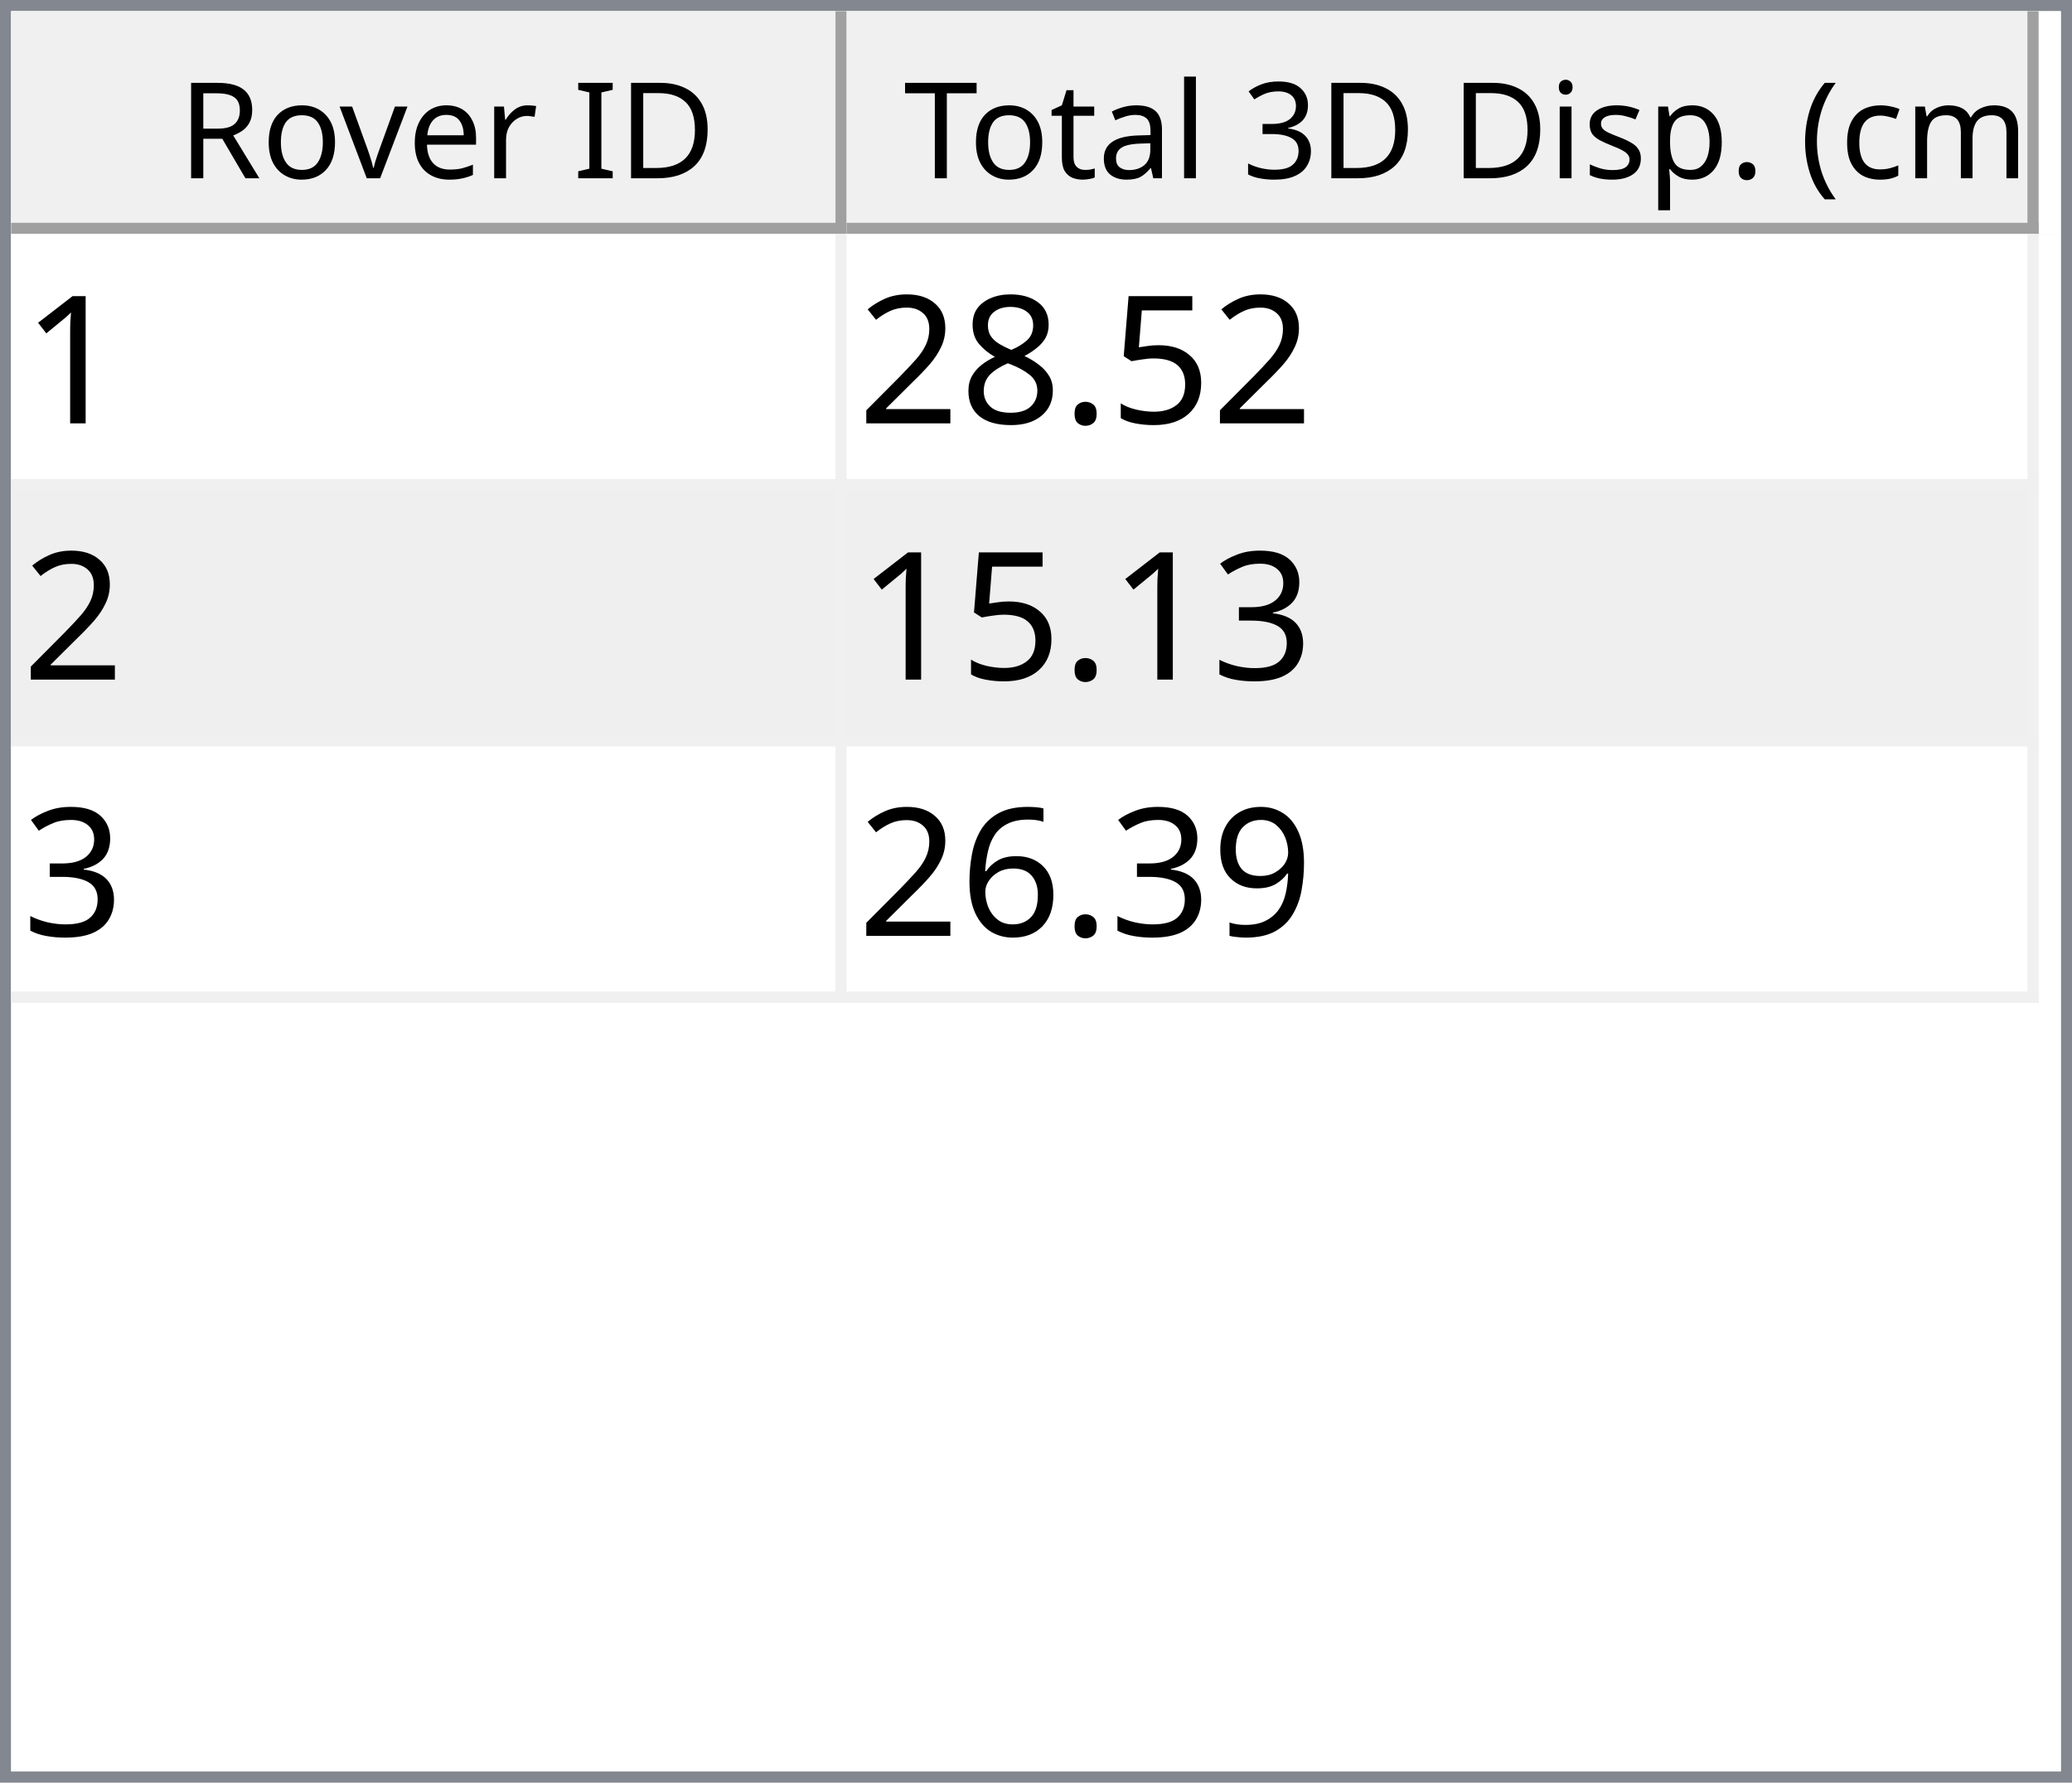
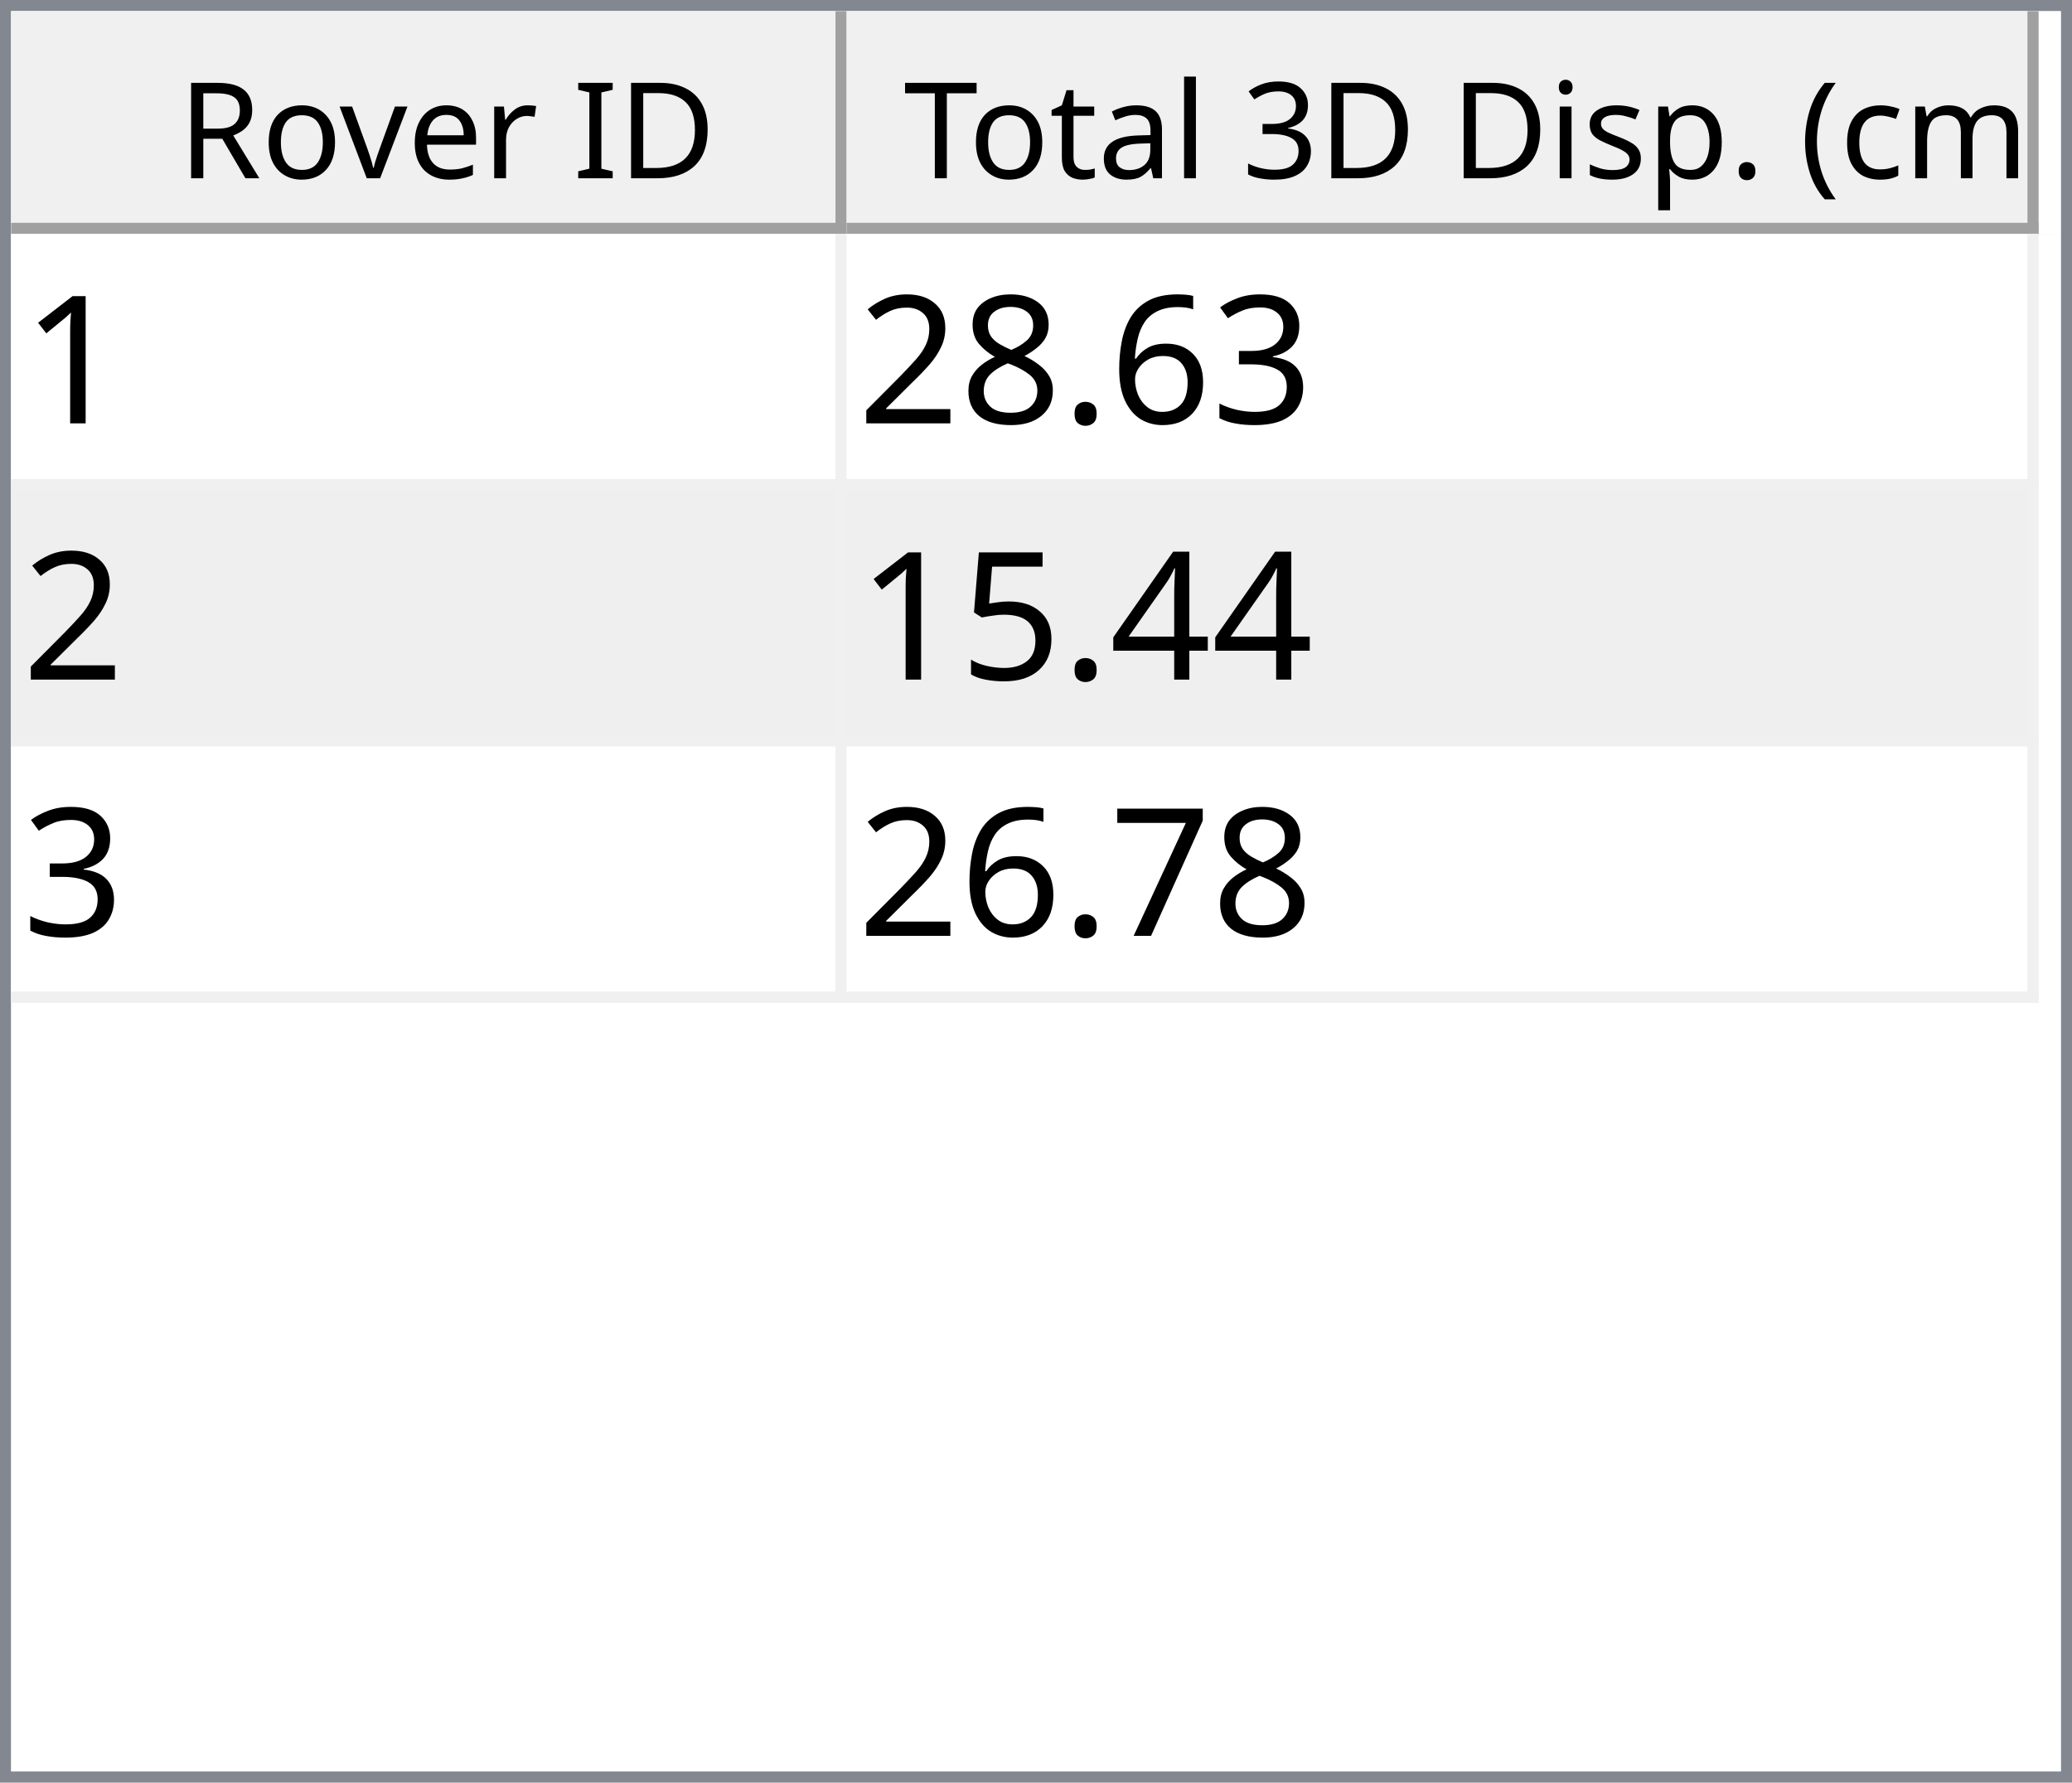
<svg xmlns="http://www.w3.org/2000/svg" style="fill-opacity:1; color-rendering:auto; color-interpolation:auto; text-rendering:auto; stroke:black; stroke-linecap:square; stroke-miterlimit:10; shape-rendering:auto; stroke-opacity:1; fill:black; stroke-dasharray:none; font-weight:normal; stroke-width:1; font-family:'Dialog'; font-style:normal; stroke-linejoin:miter; font-size:12px; stroke-dashoffset:0; image-rendering:auto;" width="186" height="160">
  <defs id="genericDefs" />
  <g>
    <defs id="defs1">
      <clipPath clipPathUnits="userSpaceOnUse" id="clipPath1">
        <path d="M0 0 L186 0 L186 160 L0 160 L0 0 Z" />
      </clipPath>
      <clipPath clipPathUnits="userSpaceOnUse" id="clipPath2">
        <path d="M0 0 L0 160 L186 160 L186 0 Z" />
      </clipPath>
      <clipPath clipPathUnits="userSpaceOnUse" id="clipPath3">
        <path d="M0 0 L0 20 L184 20 L184 0 Z" />
      </clipPath>
      <clipPath clipPathUnits="userSpaceOnUse" id="clipPath4">
        <path d="M0 0 L0 20 L75 20 L75 0 Z" />
      </clipPath>
      <clipPath clipPathUnits="userSpaceOnUse" id="clipPath5">
        <path d="M1 1 L1 19 L74 19 L74 1 Z" />
      </clipPath>
      <clipPath clipPathUnits="userSpaceOnUse" id="clipPath6">
        <path d="M0 0 L0 18 L73 18 L73 0 Z" />
      </clipPath>
      <clipPath clipPathUnits="userSpaceOnUse" id="clipPath7">
        <path d="M-0.5 -0.5 L-0.5 19.5 L74.5 19.5 L74.5 -0.5 Z" />
      </clipPath>
      <clipPath clipPathUnits="userSpaceOnUse" id="clipPath8">
        <path d="M0 0 L0 20 L107 20 L107 0 Z" />
      </clipPath>
      <clipPath clipPathUnits="userSpaceOnUse" id="clipPath9">
        <path d="M1 1 L1 19 L106 19 L106 1 Z" />
      </clipPath>
      <clipPath clipPathUnits="userSpaceOnUse" id="clipPath10">
        <path d="M0 0 L0 18 L105 18 L105 0 Z" />
      </clipPath>
      <clipPath clipPathUnits="userSpaceOnUse" id="clipPath11">
        <path d="M-0.5 -0.5 L-0.5 19.5 L106.5 19.5 L106.5 -0.5 Z" />
      </clipPath>
      <clipPath clipPathUnits="userSpaceOnUse" id="clipPath12">
        <path d="M0 0 L0 138 L184 138 L184 0 Z" />
      </clipPath>
      <clipPath clipPathUnits="userSpaceOnUse" id="clipPath13">
        <path d="M0 0 L0 69 L182 69 L182 0 Z" />
      </clipPath>
      <clipPath clipPathUnits="userSpaceOnUse" id="clipPath14">
        <path d="M-0.5 -0.5 L-0.5 68.5 L181.5 68.5 L181.5 -0.5 Z" />
      </clipPath>
      <clipPath clipPathUnits="userSpaceOnUse" id="clipPath15">
        <path d="M0 0 L0 22 L74 22 L74 0 Z" />
      </clipPath>
      <clipPath clipPathUnits="userSpaceOnUse" id="clipPath16">
        <path d="M0 0 L0 22 L106 22 L106 0 Z" />
      </clipPath>
      <font horiz-adv-x="64.551" id="font1">
        <font-face ascent="107.91" descent="25.098" units-per-em="100" style="font-style:normal; font-family:Segoe UI; font-weight:normal;" />
        <missing-glyph horiz-adv-x="64.551" d="M8.109 0 L8.109 68.266 L56.453 68.266 L56.453 0 L8.109 0 ZM15.328 7.234 L49.219 7.234 L49.219 61.031 L15.328 61.031 L15.328 7.234 Z" />
        <glyph unicode="D" horiz-adv-x="70.117" d="M9.188 0 L9.188 70.016 L28.516 70.016 Q65.531 70.016 65.531 35.891 Q65.531 19.672 55.25 9.836 Q44.969 0 27.734 0 L9.188 0 ZM17.391 62.594 L17.391 7.422 L27.828 7.422 Q41.609 7.422 49.273 14.797 Q56.938 22.172 56.938 35.688 Q56.938 62.594 28.328 62.594 L17.391 62.594 Z" />
        <glyph unicode="I" horiz-adv-x="26.611" d="M17.391 0 L9.188 0 L9.188 70.016 L17.391 70.016 L17.391 0 Z" />
        <glyph unicode=" " horiz-adv-x="27.393" d="" />
        <glyph unicode="r" horiz-adv-x="34.766" d="M34.188 41.891 Q32.078 43.5 28.125 43.5 Q23 43.5 19.555 38.672 Q16.109 33.844 16.109 25.484 L16.109 0 L8.109 0 L8.109 50 L16.109 50 L16.109 39.703 L16.312 39.703 Q18.016 44.969 21.531 47.922 Q25.047 50.875 29.391 50.875 Q32.516 50.875 34.188 50.203 L34.188 41.891 Z" />
        <glyph unicode="e" horiz-adv-x="52.295" d="M48.297 23 L12.984 23 Q13.188 14.656 17.484 10.109 Q21.781 5.562 29.297 5.562 Q37.75 5.562 44.828 11.141 L44.828 3.609 Q38.234 -1.172 27.391 -1.172 Q16.797 -1.172 10.742 5.641 Q4.688 12.453 4.688 24.812 Q4.688 36.469 11.305 43.82 Q17.922 51.172 27.734 51.172 Q37.547 51.172 42.922 44.828 Q48.297 38.484 48.297 27.203 L48.297 23 ZM40.094 29.781 Q40.047 36.719 36.75 40.578 Q33.453 44.438 27.594 44.438 Q21.922 44.438 17.969 40.383 Q14.016 36.328 13.094 29.781 L40.094 29.781 Z" />
        <glyph unicode="v" horiz-adv-x="47.9" d="M47.406 50 L27.484 0 L19.625 0 L0.688 50 L9.469 50 L22.172 13.672 Q23.578 9.672 23.922 6.688 L24.125 6.688 Q24.609 10.453 25.688 13.484 L38.969 50 L47.406 50 Z" />
        <glyph unicode="o" horiz-adv-x="58.594" d="M29 -1.172 Q17.922 -1.172 11.305 5.836 Q4.688 12.844 4.688 24.422 Q4.688 37.016 11.57 44.094 Q18.453 51.172 30.172 51.172 Q41.359 51.172 47.633 44.289 Q53.906 37.406 53.906 25.203 Q53.906 13.234 47.141 6.031 Q40.375 -1.172 29 -1.172 ZM29.594 44.438 Q21.875 44.438 17.383 39.188 Q12.891 33.938 12.891 24.703 Q12.891 15.828 17.43 10.695 Q21.969 5.562 29.594 5.562 Q37.359 5.562 41.531 10.594 Q45.703 15.625 45.703 24.906 Q45.703 34.281 41.531 39.359 Q37.359 44.438 29.594 44.438 Z" />
        <glyph unicode="R" horiz-adv-x="59.814" d="M59.375 0 L49.609 0 L37.891 19.625 Q36.281 22.359 34.766 24.289 Q33.25 26.219 31.664 27.438 Q30.078 28.656 28.25 29.219 Q26.422 29.781 24.125 29.781 L17.391 29.781 L17.391 0 L9.188 0 L9.188 70.016 L30.078 70.016 Q34.672 70.016 38.555 68.867 Q42.438 67.719 45.289 65.375 Q48.141 63.031 49.758 59.547 Q51.375 56.062 51.375 51.375 Q51.375 47.703 50.273 44.656 Q49.172 41.609 47.148 39.211 Q45.125 36.812 42.266 35.133 Q39.406 33.453 35.844 32.516 L35.844 32.328 Q37.594 31.547 38.891 30.547 Q40.188 29.547 41.359 28.18 Q42.531 26.812 43.68 25.078 Q44.828 23.344 46.234 21.047 L59.375 0 ZM17.391 62.594 L17.391 37.203 L28.516 37.203 Q31.594 37.203 34.203 38.133 Q36.812 39.062 38.719 40.797 Q40.625 42.531 41.703 45.047 Q42.781 47.562 42.781 50.688 Q42.781 56.297 39.141 59.445 Q35.5 62.594 28.609 62.594 L17.391 62.594 Z" />
        <glyph unicode=")" horiz-adv-x="30.176" d="M8.297 -15.922 L1.172 -15.922 Q16.406 2.344 16.406 26.812 Q16.406 51.469 1.078 70.016 L8.297 70.016 Q23.531 52.156 23.531 26.703 Q23.531 1.375 8.297 -15.922 Z" />
        <glyph unicode="m" horiz-adv-x="86.133" d="M79.109 0 L71.094 0 L71.094 28.719 Q71.094 37.016 68.531 40.727 Q65.969 44.438 59.906 44.438 Q54.781 44.438 51.195 39.75 Q47.609 35.062 47.609 28.516 L47.609 0 L39.594 0 L39.594 29.688 Q39.594 44.438 28.219 44.438 Q22.953 44.438 19.531 40.016 Q16.109 35.594 16.109 28.516 L16.109 0 L8.109 0 L8.109 50 L16.109 50 L16.109 42.094 L16.312 42.094 Q21.625 51.172 31.844 51.172 Q36.969 51.172 40.773 48.312 Q44.578 45.453 46 40.828 Q51.562 51.172 62.594 51.172 Q79.109 51.172 79.109 30.812 L79.109 0 Z" />
        <glyph unicode="c" horiz-adv-x="46.191" d="M42.188 2.297 Q36.422 -1.172 28.516 -1.172 Q17.828 -1.172 11.258 5.789 Q4.688 12.75 4.688 23.828 Q4.688 36.188 11.766 43.68 Q18.844 51.172 30.672 51.172 Q37.25 51.172 42.281 48.734 L42.281 40.531 Q36.719 44.438 30.375 44.438 Q22.703 44.438 17.797 38.945 Q12.891 33.453 12.891 24.516 Q12.891 15.719 17.508 10.641 Q22.125 5.562 29.891 5.562 Q36.422 5.562 42.188 9.906 L42.188 2.297 Z" />
        <glyph unicode="(" horiz-adv-x="30.176" d="M29.109 -15.922 L21.969 -15.922 Q6.844 1.375 6.844 26.703 Q6.844 52.156 21.969 70.016 L29.203 70.016 Q13.875 51.469 13.875 26.812 Q13.875 2.344 29.109 -15.922 Z" />
        <glyph unicode="." horiz-adv-x="21.68" d="M10.891 -1.078 Q8.641 -1.078 7.055 0.539 Q5.469 2.156 5.469 4.391 Q5.469 6.641 7.055 8.273 Q8.641 9.906 10.891 9.906 Q13.188 9.906 14.797 8.273 Q16.406 6.641 16.406 4.391 Q16.406 2.156 14.797 0.539 Q13.188 -1.078 10.891 -1.078 Z" />
        <glyph unicode="p" horiz-adv-x="58.789" d="M16.312 7.234 L16.109 7.234 L16.109 -23 L8.109 -23 L8.109 50 L16.109 50 L16.109 41.219 L16.312 41.219 Q22.219 51.172 33.594 51.172 Q43.266 51.172 48.688 44.461 Q54.109 37.75 54.109 26.469 Q54.109 13.922 48 6.375 Q41.891 -1.172 31.297 -1.172 Q21.578 -1.172 16.312 7.234 ZM16.109 27.391 L16.109 20.406 Q16.109 14.203 20.141 9.883 Q24.172 5.562 30.375 5.562 Q37.641 5.562 41.773 11.133 Q45.906 16.703 45.906 26.609 Q45.906 34.969 42.047 39.703 Q38.188 44.438 31.594 44.438 Q24.609 44.438 20.359 39.578 Q16.109 34.719 16.109 27.391 Z" />
        <glyph unicode="s" horiz-adv-x="42.432" d="M5.078 1.812 L5.078 10.406 Q11.625 5.562 19.484 5.562 Q30.031 5.562 30.031 12.594 Q30.031 14.594 29.125 15.992 Q28.219 17.391 26.68 18.461 Q25.141 19.531 23.07 20.383 Q21 21.234 18.609 22.172 Q15.281 23.484 12.766 24.828 Q10.25 26.172 8.57 27.859 Q6.891 29.547 6.031 31.695 Q5.172 33.844 5.172 36.719 Q5.172 40.234 6.789 42.945 Q8.406 45.656 11.086 47.484 Q13.766 49.312 17.211 50.242 Q20.656 51.172 24.312 51.172 Q30.812 51.172 35.938 48.922 L35.938 40.828 Q30.422 44.438 23.25 44.438 Q21 44.438 19.195 43.922 Q17.391 43.406 16.094 42.477 Q14.797 41.547 14.086 40.258 Q13.375 38.969 13.375 37.406 Q13.375 35.453 14.086 34.133 Q14.797 32.812 16.164 31.789 Q17.531 30.766 19.484 29.938 Q21.438 29.109 23.922 28.125 Q27.25 26.859 29.883 25.516 Q32.516 24.172 34.375 22.484 Q36.234 20.797 37.234 18.602 Q38.234 16.406 38.234 13.375 Q38.234 9.672 36.602 6.938 Q34.969 4.203 32.234 2.398 Q29.5 0.594 25.93 -0.289 Q22.359 -1.172 18.453 -1.172 Q10.75 -1.172 5.078 1.812 Z" />
        <glyph unicode="i" horiz-adv-x="24.219" d="M12.203 62.703 Q10.062 62.703 8.547 64.164 Q7.031 65.625 7.031 67.875 Q7.031 70.125 8.547 71.609 Q10.062 73.094 12.203 73.094 Q14.406 73.094 15.945 71.609 Q17.484 70.125 17.484 67.875 Q17.484 65.719 15.945 64.211 Q14.406 62.703 12.203 62.703 ZM16.109 0 L8.109 0 L8.109 50 L16.109 50 L16.109 0 Z" />
        <glyph unicode="3" horiz-adv-x="53.906" d="M46.531 19.828 Q46.531 15.094 44.75 11.211 Q42.969 7.328 39.719 4.57 Q36.469 1.812 31.93 0.297 Q27.391 -1.219 21.922 -1.219 Q11.922 -1.219 6 2.594 L6 11.188 Q13.094 5.609 22.219 5.609 Q25.875 5.609 28.828 6.539 Q31.781 7.469 33.906 9.227 Q36.031 10.984 37.18 13.477 Q38.328 15.969 38.328 19.094 Q38.328 32.812 18.797 32.812 L12.984 32.812 L12.984 39.594 L18.5 39.594 Q35.797 39.594 35.797 52.484 Q35.797 64.406 22.609 64.406 Q15.188 64.406 8.688 59.422 L8.688 67.188 Q15.375 71.188 24.609 71.188 Q29 71.188 32.57 69.969 Q36.141 68.75 38.68 66.555 Q41.219 64.359 42.609 61.281 Q44 58.203 44 54.5 Q44 40.672 30.031 36.719 L30.031 36.531 Q33.594 36.141 36.625 34.797 Q39.656 33.453 41.852 31.305 Q44.047 29.156 45.289 26.25 Q46.531 23.344 46.531 19.828 Z" />
        <glyph unicode="l" horiz-adv-x="24.219" d="M16.109 0 L8.109 0 L8.109 74.031 L16.109 74.031 L16.109 0 Z" />
        <glyph unicode="a" horiz-adv-x="50.879" d="M43.891 0 L35.891 0 L35.891 7.812 L35.688 7.812 Q30.469 -1.172 20.312 -1.172 Q12.844 -1.172 8.617 2.781 Q4.391 6.734 4.391 13.281 Q4.391 27.297 20.906 29.594 L35.891 31.688 Q35.891 44.438 25.594 44.438 Q16.547 44.438 9.281 38.281 L9.281 46.484 Q16.656 51.172 26.266 51.172 Q43.891 51.172 43.891 32.516 L43.891 0 ZM35.891 25.297 L23.828 23.641 Q18.266 22.859 15.43 20.875 Q12.594 18.891 12.594 13.875 Q12.594 10.203 15.211 7.883 Q17.828 5.562 22.172 5.562 Q28.125 5.562 32.008 9.742 Q35.891 13.922 35.891 20.312 L35.891 25.297 Z" />
        <glyph unicode="t" horiz-adv-x="33.887" d="M31.297 0.484 Q28.469 -1.078 23.828 -1.078 Q10.688 -1.078 10.688 13.578 L10.688 43.172 L2.094 43.172 L2.094 50 L10.688 50 L10.688 62.203 L18.703 64.797 L18.703 50 L31.297 50 L31.297 43.172 L18.703 43.172 L18.703 14.984 Q18.703 9.969 20.414 7.82 Q22.125 5.672 26.078 5.672 Q29.109 5.672 31.297 7.328 L31.297 0.484 Z" />
        <glyph unicode="T" horiz-adv-x="52.393" d="M50.594 62.594 L30.375 62.594 L30.375 0 L22.172 0 L22.172 62.594 L2 62.594 L2 70.016 L50.594 70.016 L50.594 62.594 Z" />
      </font>
      <font horiz-adv-x="75.0" id="font2">
        <font-face ascent="100.537" descent="21.973" units-per-em="100" style="font-style:normal; font-family:sans-serif; font-weight:normal;" />
        <missing-glyph horiz-adv-x="75.0" d="M12.5 0 L12.5 62.5 L62.5 62.5 L62.5 0 L12.5 0 ZM14.062 1.562 L60.938 1.562 L60.938 60.938 L14.062 60.938 L14.062 1.562 Z" />
        <glyph unicode="1" horiz-adv-x="55.615" d="M37.25 0 L28.469 0 L28.469 56 Q25.297 52.984 20.141 49.953 Q14.984 46.922 10.891 45.406 L10.891 53.906 Q18.266 57.375 23.781 62.305 Q29.297 67.234 31.594 71.875 L37.25 71.875 L37.25 0 Z" />
-         <glyph unicode="5" horiz-adv-x="55.615" d="M4.156 18.75 L13.375 19.531 Q14.406 12.797 18.141 9.398 Q21.875 6 27.156 6 Q33.5 6 37.891 10.789 Q42.281 15.578 42.281 23.484 Q42.281 31 38.062 35.352 Q33.844 39.703 27 39.703 Q22.75 39.703 19.336 37.773 Q15.922 35.844 13.969 32.766 L5.719 33.844 L12.641 70.609 L48.25 70.609 L48.25 62.203 L19.672 62.203 L15.828 42.969 Q22.266 47.469 29.344 47.469 Q38.719 47.469 45.164 40.969 Q51.609 34.469 51.609 24.266 Q51.609 14.547 45.953 7.469 Q39.062 -1.219 27.156 -1.219 Q17.391 -1.219 11.211 4.25 Q5.031 9.719 4.156 18.75 Z" />
+         <glyph unicode="3" horiz-adv-x="55.615" d="M4.203 18.891 L12.984 20.062 Q14.5 12.594 18.141 9.297 Q21.781 6 27 6 Q33.203 6 37.477 10.297 Q41.75 14.594 41.75 20.953 Q41.75 27 37.797 30.93 Q33.844 34.859 27.734 34.859 Q25.25 34.859 21.531 33.891 L22.516 41.609 Q23.391 41.5 23.922 41.5 Q29.547 41.5 34.039 44.43 Q38.531 47.359 38.531 53.469 Q38.531 58.297 35.258 61.477 Q31.984 64.656 26.812 64.656 Q21.688 64.656 18.266 61.43 Q14.844 58.203 13.875 51.766 L5.078 53.328 Q6.688 62.156 12.398 67.016 Q18.109 71.875 26.609 71.875 Q32.469 71.875 37.398 69.359 Q42.328 66.844 44.945 62.5 Q47.562 58.156 47.562 53.266 Q47.562 48.641 45.07 44.828 Q42.578 41.016 37.703 38.766 Q44.047 37.312 47.562 32.695 Q51.078 28.078 51.078 21.141 Q51.078 11.766 44.242 5.25 Q37.406 -1.266 26.953 -1.266 Q17.531 -1.266 11.305 4.352 Q5.078 9.969 4.203 18.891 Z" />
+         <glyph unicode="6" horiz-adv-x="55.615" d="M49.75 54.047 L41.016 53.375 Q39.844 58.547 37.703 60.891 Q34.125 64.656 28.906 64.656 Q24.703 64.656 21.531 62.312 Q17.391 59.281 14.992 53.469 Q12.594 47.656 12.5 36.922 Q15.672 41.75 20.266 44.094 Q24.859 46.438 29.891 46.438 Q38.672 46.438 44.852 39.969 Q51.031 33.5 51.031 23.25 Q51.031 16.5 48.125 10.719 Q45.219 4.938 40.141 1.859 Q35.062 -1.219 28.609 -1.219 Q17.625 -1.219 10.695 6.859 Q3.766 14.938 3.766 33.5 Q3.766 54.25 11.422 63.672 Q18.109 71.875 29.438 71.875 Q37.891 71.875 43.289 67.141 Q48.688 62.406 49.75 54.047 ZM13.875 23.188 Q13.875 18.656 15.797 14.508 Q17.719 10.359 21.188 8.18 Q24.656 6 28.469 6 Q34.031 6 38.039 10.492 Q42.047 14.984 42.047 22.703 Q42.047 30.125 38.086 34.398 Q34.125 38.672 28.125 38.672 Q22.172 38.672 18.023 34.398 Q13.875 30.125 13.875 23.188 Z" />
        <glyph unicode="." horiz-adv-x="27.783" d="M9.078 0 L9.078 10.016 L19.094 10.016 L19.094 0 L9.078 0 Z" />
        <glyph unicode="8" horiz-adv-x="55.615" d="M17.672 38.812 Q12.203 40.828 9.57 44.539 Q6.938 48.25 6.938 53.422 Q6.938 61.234 12.555 66.555 Q18.172 71.875 27.484 71.875 Q36.859 71.875 42.578 66.43 Q48.297 60.984 48.297 53.172 Q48.297 48.188 45.68 44.508 Q43.062 40.828 37.75 38.812 Q44.344 36.672 47.781 31.883 Q51.219 27.094 51.219 20.453 Q51.219 11.281 44.727 5.031 Q38.234 -1.219 27.641 -1.219 Q17.047 -1.219 10.547 5.055 Q4.047 11.328 4.047 20.703 Q4.047 27.688 7.594 32.398 Q11.141 37.109 17.672 38.812 ZM15.922 53.719 Q15.922 48.641 19.195 45.414 Q22.469 42.188 27.688 42.188 Q32.766 42.188 36.016 45.383 Q39.266 48.578 39.266 53.219 Q39.266 58.062 35.914 61.359 Q32.562 64.656 27.594 64.656 Q22.562 64.656 19.242 61.43 Q15.922 58.203 15.922 53.719 ZM13.094 20.656 Q13.094 16.891 14.875 13.375 Q16.656 9.859 20.172 7.93 Q23.688 6 27.734 6 Q34.031 6 38.133 10.055 Q42.234 14.109 42.234 20.359 Q42.234 26.703 38.016 30.859 Q33.797 35.016 27.438 35.016 Q21.234 35.016 17.164 30.914 Q13.094 26.812 13.094 20.656 Z" />
        <glyph unicode="2" horiz-adv-x="55.615" d="M50.344 8.453 L50.344 0 L3.031 0 Q2.938 3.172 4.047 6.109 Q5.859 10.938 9.836 15.625 Q13.812 20.312 21.344 26.469 Q33.016 36.031 37.117 41.625 Q41.219 47.219 41.219 52.203 Q41.219 57.422 37.477 61.008 Q33.734 64.594 27.734 64.594 Q21.391 64.594 17.578 60.789 Q13.766 56.984 13.719 50.25 L4.688 51.172 Q5.609 61.281 11.664 66.578 Q17.719 71.875 27.938 71.875 Q38.234 71.875 44.242 66.164 Q50.25 60.453 50.25 52 Q50.25 47.703 48.492 43.555 Q46.734 39.406 42.656 34.812 Q38.578 30.219 29.109 22.219 Q21.188 15.578 18.945 13.211 Q16.703 10.844 15.234 8.453 L50.344 8.453 Z" />
-         <glyph unicode="3" horiz-adv-x="55.615" d="M4.203 18.891 L12.984 20.062 Q14.5 12.594 18.141 9.297 Q21.781 6 27 6 Q33.203 6 37.477 10.297 Q41.75 14.594 41.75 20.953 Q41.75 27 37.797 30.93 Q33.844 34.859 27.734 34.859 Q25.25 34.859 21.531 33.891 L22.516 41.609 Q23.391 41.5 23.922 41.5 Q29.547 41.5 34.039 44.43 Q38.531 47.359 38.531 53.469 Q38.531 58.297 35.258 61.477 Q31.984 64.656 26.812 64.656 Q21.688 64.656 18.266 61.43 Q14.844 58.203 13.875 51.766 L5.078 53.328 Q6.688 62.156 12.398 67.016 Q18.109 71.875 26.609 71.875 Q32.469 71.875 37.398 69.359 Q42.328 66.844 44.945 62.5 Q47.562 58.156 47.562 53.266 Q47.562 48.641 45.07 44.828 Q42.578 41.016 37.703 38.766 Q44.047 37.312 47.562 32.695 Q51.078 28.078 51.078 21.141 Q51.078 11.766 44.242 5.25 Q37.406 -1.266 26.953 -1.266 Q17.531 -1.266 11.305 4.352 Q5.078 9.969 4.203 18.891 Z" />
-         <glyph unicode="9" horiz-adv-x="55.615" d="M5.469 16.547 L13.922 17.328 Q14.984 11.375 18.016 8.688 Q21.047 6 25.781 6 Q29.828 6 32.883 7.859 Q35.938 9.719 37.891 12.82 Q39.844 15.922 41.164 21.195 Q42.484 26.469 42.484 31.938 Q42.484 32.516 42.438 33.688 Q39.797 29.5 35.234 26.883 Q30.672 24.266 25.344 24.266 Q16.453 24.266 10.305 30.711 Q4.156 37.156 4.156 47.703 Q4.156 58.594 10.578 65.234 Q17 71.875 26.656 71.875 Q33.641 71.875 39.43 68.117 Q45.219 64.359 48.219 57.398 Q51.219 50.438 51.219 37.25 Q51.219 23.531 48.242 15.406 Q45.266 7.281 39.383 3.031 Q33.5 -1.219 25.594 -1.219 Q17.188 -1.219 11.867 3.445 Q6.547 8.109 5.469 16.547 ZM41.453 48.141 Q41.453 55.719 37.43 60.156 Q33.406 64.594 27.734 64.594 Q21.875 64.594 17.531 59.812 Q13.188 55.031 13.188 47.406 Q13.188 40.578 17.312 36.305 Q21.438 32.031 27.484 32.031 Q33.594 32.031 37.523 36.305 Q41.453 40.578 41.453 48.141 Z" />
-         <glyph unicode="6" horiz-adv-x="55.615" d="M49.75 54.047 L41.016 53.375 Q39.844 58.547 37.703 60.891 Q34.125 64.656 28.906 64.656 Q24.703 64.656 21.531 62.312 Q17.391 59.281 14.992 53.469 Q12.594 47.656 12.5 36.922 Q15.672 41.75 20.266 44.094 Q24.859 46.438 29.891 46.438 Q38.672 46.438 44.852 39.969 Q51.031 33.5 51.031 23.25 Q51.031 16.5 48.125 10.719 Q45.219 4.938 40.141 1.859 Q35.062 -1.219 28.609 -1.219 Q17.625 -1.219 10.695 6.859 Q3.766 14.938 3.766 33.5 Q3.766 54.25 11.422 63.672 Q18.109 71.875 29.438 71.875 Q37.891 71.875 43.289 67.141 Q48.688 62.406 49.75 54.047 ZM13.875 23.188 Q13.875 18.656 15.797 14.508 Q17.719 10.359 21.188 8.18 Q24.656 6 28.469 6 Q34.031 6 38.039 10.492 Q42.047 14.984 42.047 22.703 Q42.047 30.125 38.086 34.398 Q34.125 38.672 28.125 38.672 Q22.172 38.672 18.023 34.398 Q13.875 30.125 13.875 23.188 Z" />
+         <glyph unicode="4" horiz-adv-x="55.615" d="M32.328 0 L32.328 17.141 L1.266 17.141 L1.266 25.203 L33.938 71.578 L41.109 71.578 L41.109 25.203 L50.781 25.203 L50.781 17.141 L41.109 17.141 L41.109 0 L32.328 0 ZM32.328 25.203 L32.328 57.469 L9.906 25.203 L32.328 25.203 Z" />
+         <glyph unicode="5" horiz-adv-x="55.615" d="M4.156 18.75 L13.375 19.531 Q14.406 12.797 18.141 9.398 Q21.875 6 27.156 6 Q33.5 6 37.891 10.789 Q42.281 15.578 42.281 23.484 Q42.281 31 38.062 35.352 Q33.844 39.703 27 39.703 Q22.75 39.703 19.336 37.773 Q15.922 35.844 13.969 32.766 L5.719 33.844 L12.641 70.609 L48.25 70.609 L48.25 62.203 L19.672 62.203 L15.828 42.969 Q22.266 47.469 29.344 47.469 Q38.719 47.469 45.164 40.969 Q51.609 34.469 51.609 24.266 Q51.609 14.547 45.953 7.469 Q39.062 -1.219 27.156 -1.219 Q17.391 -1.219 11.211 4.25 Q5.031 9.719 4.156 18.75 Z" />
+         <glyph unicode="7" horiz-adv-x="55.615" d="M4.734 62.203 L4.734 70.656 L51.078 70.656 L51.078 63.812 Q44.234 56.547 37.523 44.484 Q30.812 32.422 27.156 19.672 Q24.516 10.688 23.781 0 L14.75 0 Q14.891 8.453 18.062 20.414 Q21.234 32.375 27.172 43.484 Q33.109 54.594 39.797 62.203 L4.734 62.203 Z" />
      </font>
    </defs>
    <g style="fill:white; stroke:white;">
      <rect x="0" y="0" width="186" style="clip-path:url(#clipPath1); stroke:none;" height="160" />
    </g>
    <g style="fill:white; text-rendering:optimizeSpeed; color-rendering:optimizeSpeed; image-rendering:optimizeSpeed; shape-rendering:crispEdges; stroke:white; color-interpolation:sRGB;">
      <rect x="0" width="186" height="160" y="0" style="stroke:none;" />
      <path style="stroke:none;" d="M0 160 L186 160 L186 0 L0 0 Z" />
    </g>
    <g style="fill:rgb(240,240,240); font-family:'Segoe UI'; stroke:rgb(240,240,240);">
      <rect x="0" y="0" width="186" style="clip-path:url(#clipPath2); stroke:none;" height="160" />
    </g>
    <g style="fill:rgb(130,135,144); font-family:'Segoe UI'; stroke:rgb(130,135,144);">
      <path d="M0 0 L186 0 L186 160 L0 160 L0 0 ZM1 1 L185 1 L185 159 L1 159 L1 1 Z" style="fill-rule:evenodd; clip-path:url(#clipPath2); stroke:none;" />
    </g>
    <g style="fill:white; font-family:'Segoe UI'; stroke:white;" transform="translate(1,1)">
      <rect x="0" y="0" width="184" style="clip-path:url(#clipPath3); stroke:none;" height="20" />
    </g>
    <g style="fill:rgb(240,240,240); font-family:'Segoe UI'; stroke:rgb(240,240,240);" transform="translate(1,1)">
      <rect x="0" y="0" width="75" style="clip-path:url(#clipPath4); stroke:none;" height="20" />
    </g>
    <g style="font-family:'Segoe UI';" transform="translate(2,2)">
      <text x="14" xml:space="preserve" y="14" style="clip-path:url(#clipPath6); stroke:none;">Rover ID</text>
    </g>
    <g style="fill:rgb(160,160,160); font-family:'Segoe UI'; stroke:rgb(160,160,160); stroke-linejoin:bevel;" transform="translate(1.5,1.5)">
      <line x1="74" x2="74" y1="0" style="fill:none; clip-path:url(#clipPath7);" y2="19" />
    </g>
    <g style="fill:rgb(160,160,160); font-family:'Segoe UI'; stroke:rgb(160,160,160); stroke-linejoin:bevel;" transform="matrix(1,0,0,1,1,1) translate(0.5,0.5)">
      <line x1="0" x2="74" y1="19" style="fill:none; clip-path:url(#clipPath7);" y2="19" />
    </g>
    <g style="fill:rgb(240,240,240); font-family:'Segoe UI'; stroke:rgb(240,240,240);" transform="translate(76,1)">
      <rect x="0" y="0" width="107" style="clip-path:url(#clipPath8); stroke:none;" height="20" />
    </g>
    <g style="font-family:'Segoe UI';" transform="translate(77,2)">
      <text x="1" xml:space="preserve" y="14" style="clip-path:url(#clipPath10); stroke:none;"> Total 3D Disp. (cm)</text>
    </g>
    <g style="fill:rgb(160,160,160); font-family:'Segoe UI'; stroke:rgb(160,160,160); stroke-linejoin:bevel;" transform="translate(76.5,1.5)">
      <line x1="106" x2="106" y1="0" style="fill:none; clip-path:url(#clipPath11);" y2="19" />
    </g>
    <g style="fill:rgb(160,160,160); font-family:'Segoe UI'; stroke:rgb(160,160,160); stroke-linejoin:bevel;" transform="matrix(1,0,0,1,76,1) translate(0.5,0.5)">
      <line x1="0" x2="106" y1="19" style="fill:none; clip-path:url(#clipPath11);" y2="19" />
    </g>
    <g style="fill:white; font-family:'Segoe UI'; stroke:white;" transform="translate(1,21)">
      <rect x="0" y="0" width="184" style="clip-path:url(#clipPath12); stroke:none;" height="138" />
    </g>
    <g style="fill:rgb(240,240,240); font-size:16px; font-family:sans-serif; stroke:rgb(240,240,240);" transform="translate(1,21)">
      <rect x="0" y="0" width="182" style="clip-path:url(#clipPath13); stroke:none;" height="69" />
      <line transform="translate(0.5,0.5)" x1="0" x2="181" y1="22" style="clip-path:url(#clipPath14); fill:none; stroke-linejoin:bevel;" y2="22" />
    </g>
    <g transform="matrix(1,0,0,1,1,21) translate(0.5,0.5)" style="fill:rgb(240,240,240); font-size:16px; font-family:sans-serif; stroke:rgb(240,240,240); stroke-linejoin:bevel;">
      <line x1="0" x2="181" y1="45" style="fill:none; clip-path:url(#clipPath14);" y2="45" />
    </g>
    <g transform="matrix(1,0,0,1,1,21) translate(0.5,0.5)" style="fill:rgb(240,240,240); font-size:16px; font-family:sans-serif; stroke:rgb(240,240,240); stroke-linejoin:bevel;">
      <line x1="0" x2="181" y1="68" style="fill:none; clip-path:url(#clipPath14);" y2="68" />
    </g>
    <g transform="matrix(1,0,0,1,1,21) translate(0.5,0.5)" style="fill:rgb(240,240,240); font-size:16px; font-family:sans-serif; stroke:rgb(240,240,240); stroke-linejoin:bevel;">
      <line x1="74" x2="74" y1="0" style="fill:none; clip-path:url(#clipPath14);" y2="68" />
    </g>
    <g transform="matrix(1,0,0,1,1,21) translate(0.5,0.5)" style="fill:rgb(240,240,240); font-size:16px; font-family:sans-serif; stroke:rgb(240,240,240); stroke-linejoin:bevel;">
      <line x1="181" x2="181" y1="0" style="fill:none; clip-path:url(#clipPath14);" y2="68" />
    </g>
    <g style="fill:white; font-size:16px; font-family:sans-serif; stroke:white;" transform="matrix(1,0,0,1,1,21)">
      <rect x="0" y="0" width="74" style="clip-path:url(#clipPath15); stroke:none;" height="22" />
      <text x="1" y="17" style="fill:black; clip-path:url(#clipPath15); stroke:none;" xml:space="preserve">1</text>
    </g>
    <g style="fill:white; font-size:16px; font-family:sans-serif; stroke:white;" transform="matrix(1,0,0,1,1,21) translate(75,0)">
      <rect x="0" y="0" width="106" style="clip-path:url(#clipPath16); stroke:none;" height="22" />
-       <text x="1" y="17" style="fill:black; clip-path:url(#clipPath16); stroke:none;" xml:space="preserve">28.52</text>
+       <text x="1" y="17" style="fill:black; clip-path:url(#clipPath16); stroke:none;" xml:space="preserve">28.63</text>
    </g>
    <g style="fill:rgb(239,239,239); font-size:16px; font-family:sans-serif; stroke:rgb(239,239,239);" transform="matrix(1,0,0,1,1,21) translate(0,23)">
      <rect x="0" y="0" width="74" style="clip-path:url(#clipPath15); stroke:none;" height="22" />
      <text x="1" y="17" style="fill:black; clip-path:url(#clipPath15); stroke:none;" xml:space="preserve">2</text>
    </g>
    <g style="fill:rgb(239,239,239); font-size:16px; font-family:sans-serif; stroke:rgb(239,239,239);" transform="matrix(1,0,0,1,1,21) translate(75,23)">
      <rect x="0" y="0" width="106" style="clip-path:url(#clipPath16); stroke:none;" height="22" />
-       <text x="1" y="17" style="fill:black; clip-path:url(#clipPath16); stroke:none;" xml:space="preserve">15.13</text>
+       <text x="1" y="17" style="fill:black; clip-path:url(#clipPath16); stroke:none;" xml:space="preserve">15.44</text>
    </g>
    <g style="fill:white; font-size:16px; font-family:sans-serif; stroke:white;" transform="matrix(1,0,0,1,1,21) translate(0,46)">
      <rect x="0" y="0" width="74" style="clip-path:url(#clipPath15); stroke:none;" height="22" />
      <text x="1" y="17" style="fill:black; clip-path:url(#clipPath15); stroke:none;" xml:space="preserve">3</text>
    </g>
    <g style="fill:white; font-size:16px; font-family:sans-serif; stroke:white;" transform="matrix(1,0,0,1,1,21) translate(75,46)">
      <rect x="0" y="0" width="106" style="clip-path:url(#clipPath16); stroke:none;" height="22" />
-       <text x="1" y="17" style="fill:black; clip-path:url(#clipPath16); stroke:none;" xml:space="preserve">26.39</text>
+       <text x="1" y="17" style="fill:black; clip-path:url(#clipPath16); stroke:none;" xml:space="preserve">26.78</text>
    </g>
  </g>
</svg>
